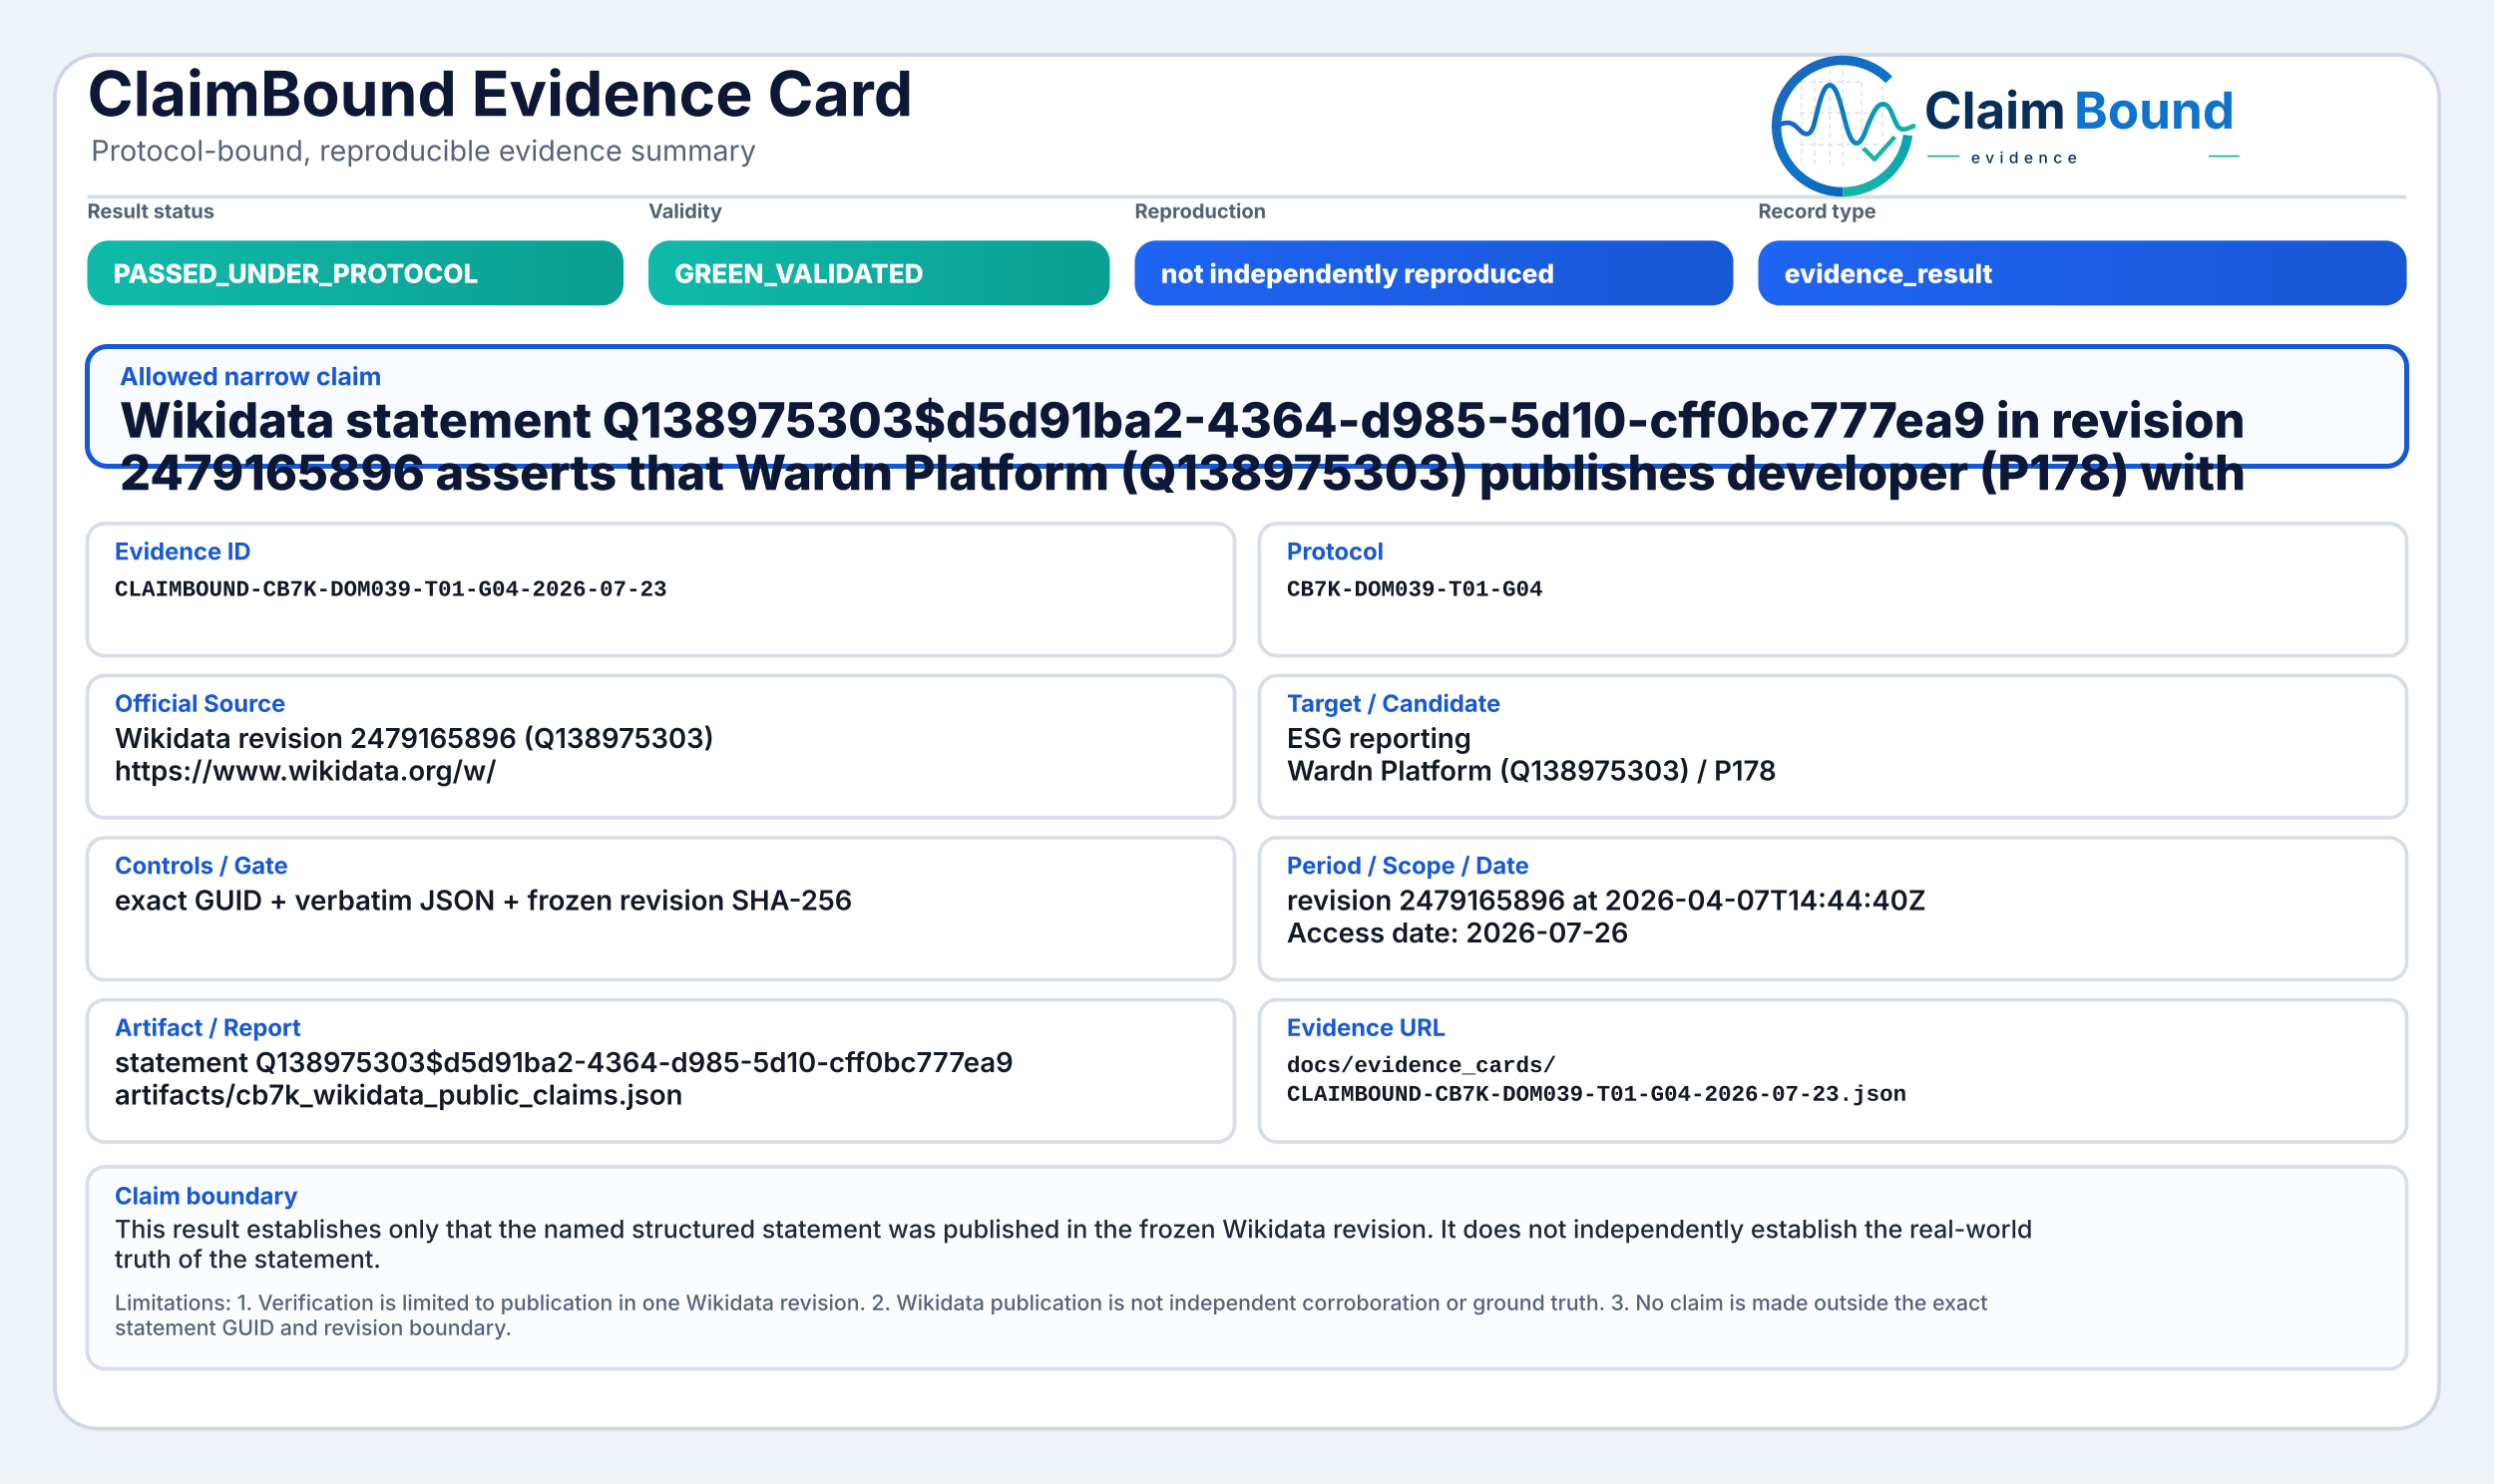
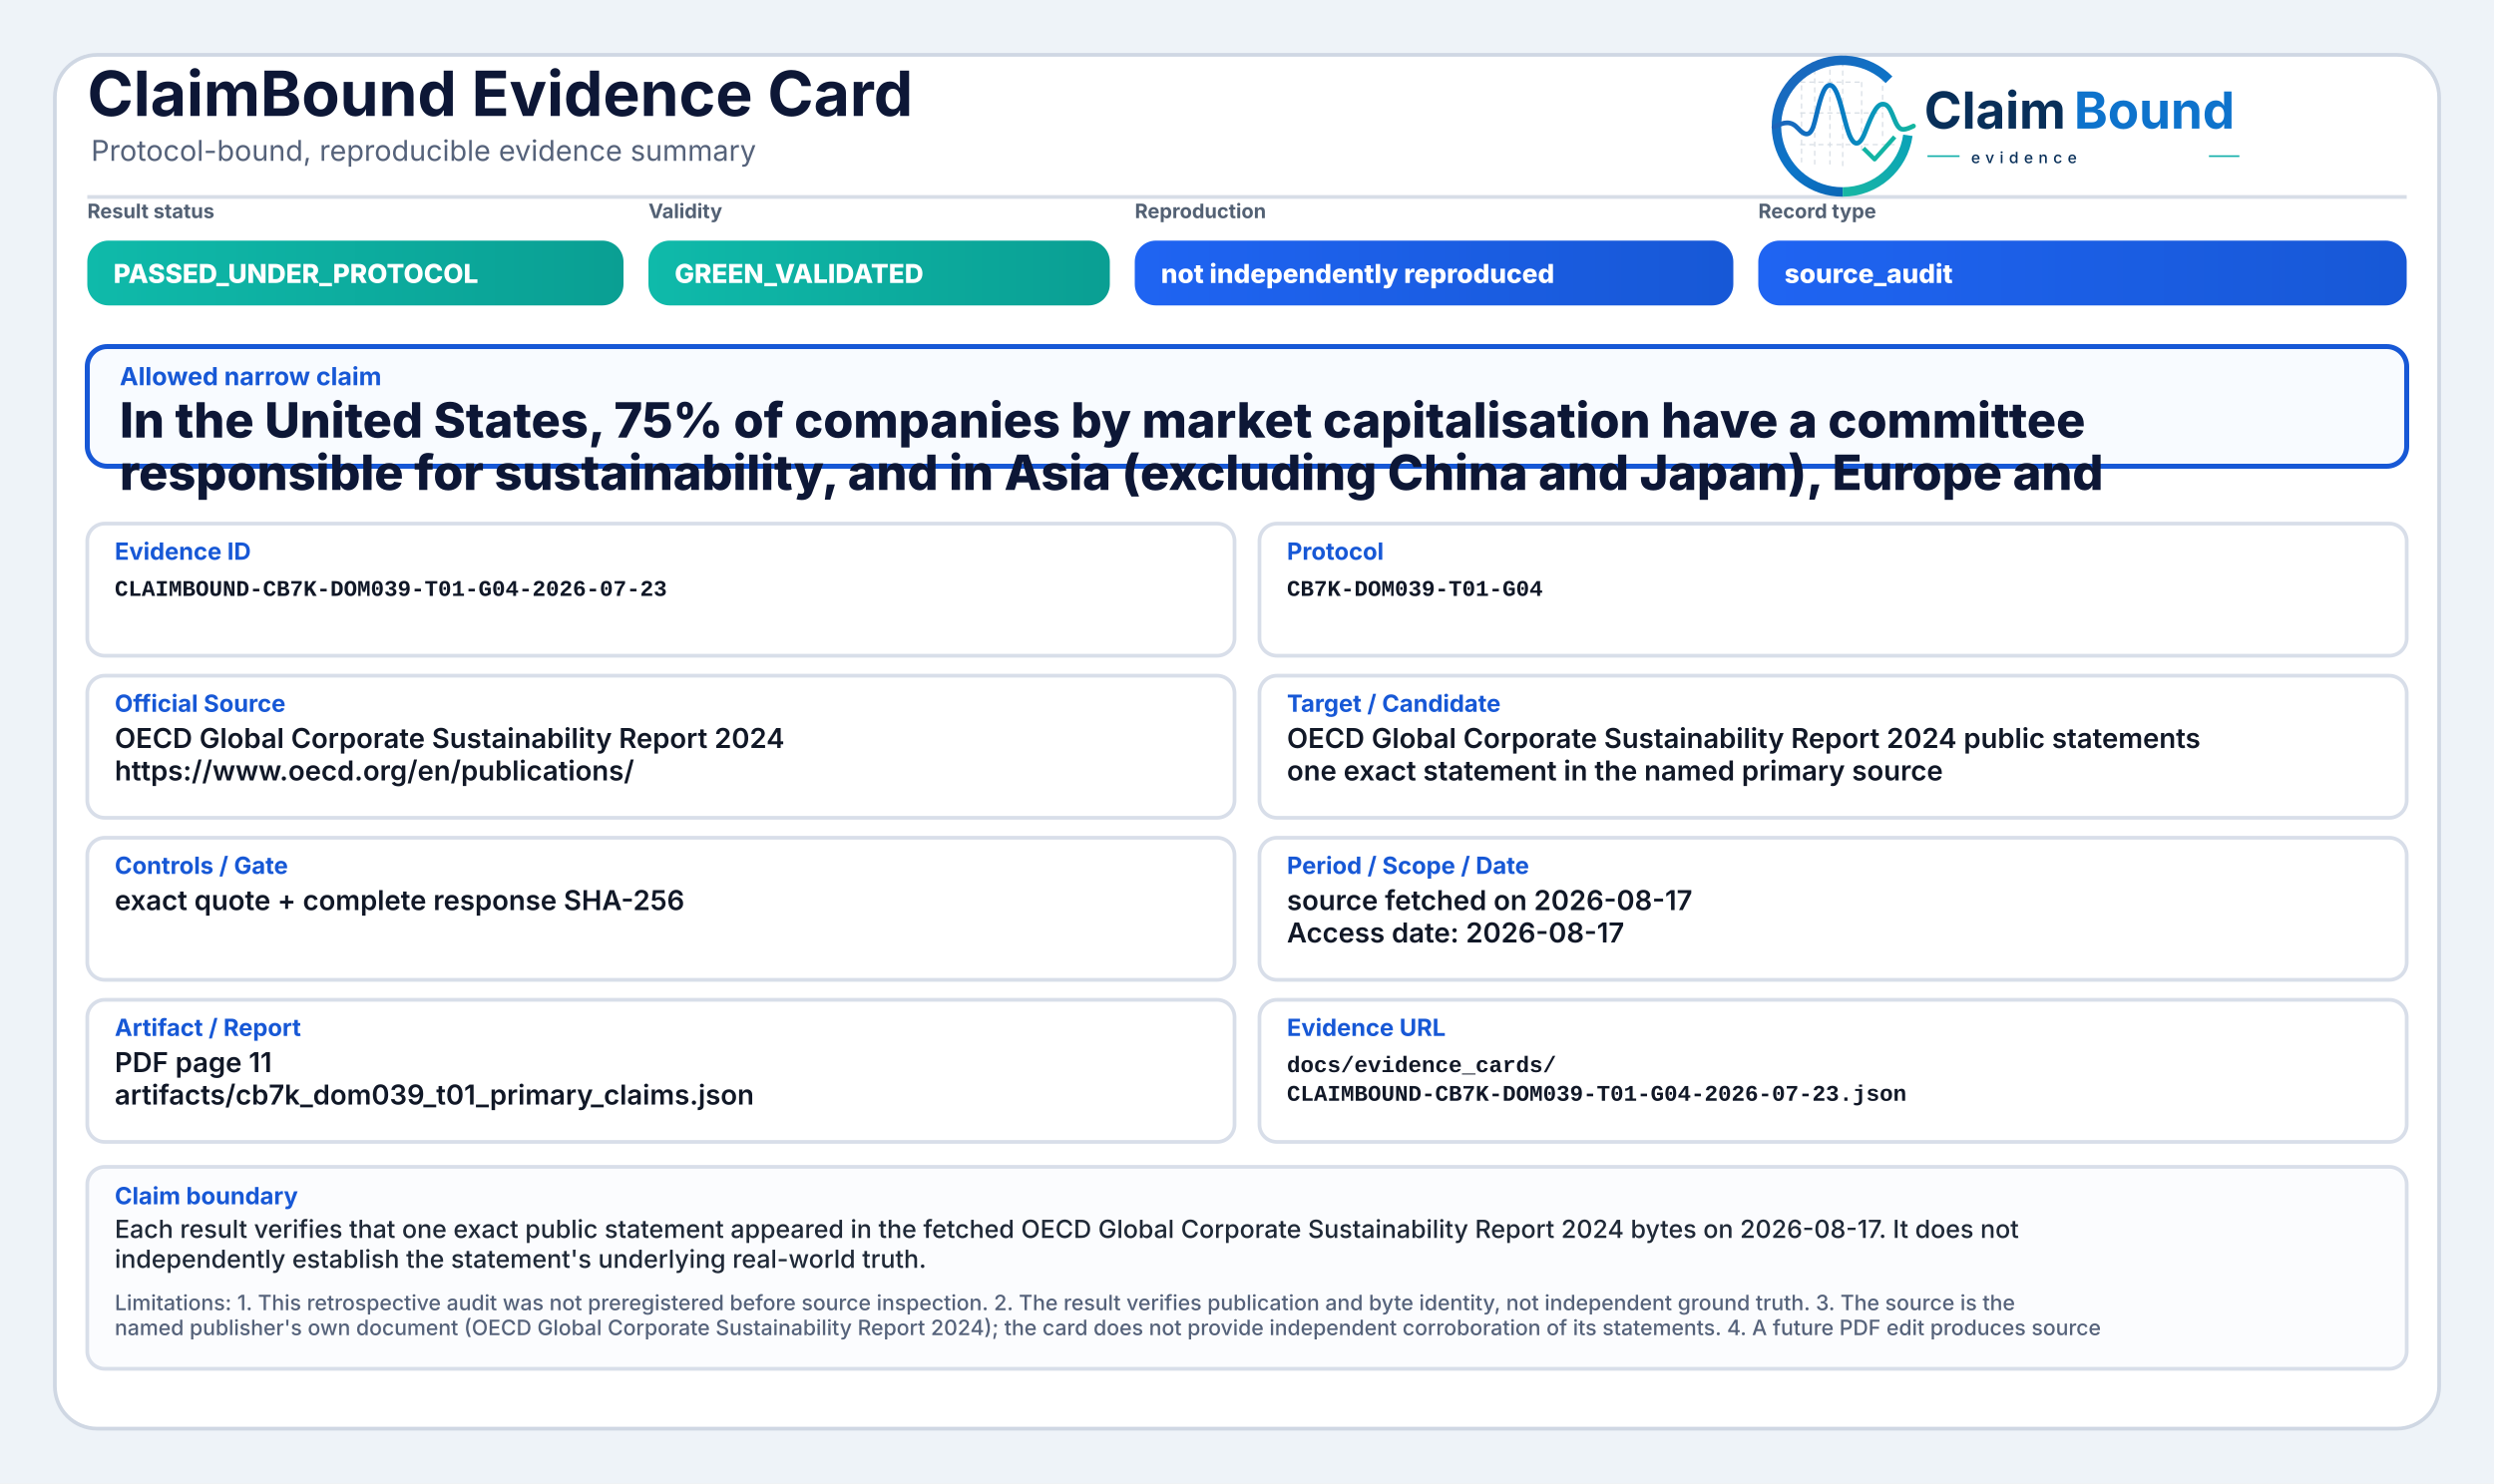
<svg xmlns="http://www.w3.org/2000/svg" width="2000" height="1190" viewBox="0 0 2000 1190" role="img" aria-label="ClaimBound Evidence Card">
  <defs>
    <linearGradient id="greenGrad" x1="0" y1="0" x2="1" y2="0">
      <stop offset="0%" stop-color="#0fbaaa" />
      <stop offset="100%" stop-color="#0a9f93" />
    </linearGradient>
    <linearGradient id="yellowGrad" x1="0" y1="0" x2="1" y2="0">
      <stop offset="0%" stop-color="#fbbf24" />
      <stop offset="100%" stop-color="#d97706" />
    </linearGradient>
    <linearGradient id="amberGrad" x1="0" y1="0" x2="1" y2="0">
      <stop offset="0%" stop-color="#f97316" />
      <stop offset="100%" stop-color="#c2410c" />
    </linearGradient>
    <linearGradient id="redGrad" x1="0" y1="0" x2="1" y2="0">
      <stop offset="0%" stop-color="#ef4444" />
      <stop offset="100%" stop-color="#b91c1c" />
    </linearGradient>
    <linearGradient id="grayGrad" x1="0" y1="0" x2="1" y2="0">
      <stop offset="0%" stop-color="#64748b" />
      <stop offset="100%" stop-color="#475569" />
    </linearGradient>
    <linearGradient id="blueGrad" x1="0" y1="0" x2="1" y2="0">
      <stop offset="0%" stop-color="#1f64f2" />
      <stop offset="100%" stop-color="#1758d6" />
    </linearGradient>
    <linearGradient id="logoRingBlue" x1="73" y1="453" x2="348" y2="793" gradientUnits="userSpaceOnUse">
      <stop offset="0" stop-color="#1E64BA" />
      <stop offset="0.55" stop-color="#0C75C8" />
      <stop offset="1" stop-color="#0A5FAB" />
    </linearGradient>
    <linearGradient id="logoRingTeal" x1="221" y1="792" x2="403" y2="594" gradientUnits="userSpaceOnUse">
      <stop offset="0" stop-color="#18B7A3" />
      <stop offset="1" stop-color="#089EBC" />
    </linearGradient>
    <linearGradient id="logoSignalGradient" x1="61" y1="628" x2="404" y2="628" gradientUnits="userSpaceOnUse">
      <stop offset="0" stop-color="#1E64BA" />
      <stop offset="0.43" stop-color="#0877C4" />
      <stop offset="0.72" stop-color="#0A97BB" />
      <stop offset="1" stop-color="#14B69E" />
    </linearGradient>
  </defs>
  <rect x="0" y="0" width="2000" height="1190" fill="#eef3f8" />
  <rect x="44" y="44" width="1912" height="1102" rx="34" fill="#ffffff" stroke="#cfd7e3" stroke-width="3" />
  <path d="M70 158 H1930" stroke="#d7dde7" stroke-width="3" />
  <text x="70" y="93" font-family="Inter, Segoe UI, Arial, sans-serif" font-size="50" font-weight="750" fill="#0d1736">ClaimBound Evidence Card</text>
  <text x="73" y="129" font-family="Inter, Segoe UI, Arial, sans-serif" font-size="23" font-weight="400" fill="#55627a">Protocol-bound, reproducible evidence summary</text>
  <g aria-label="ClaimBound evidence logo" transform="translate(1415,52) scale(0.33) translate(-40,-478)">
    <g stroke-linecap="butt" stroke-linejoin="round">
      <g stroke="#CBD3DC" stroke-width="3.2" stroke-linecap="round" stroke-dasharray="10 12" opacity="0.72">
        <path d="M130 507V714" />
        <path d="M162 490V719" />
        <path d="M199 491V719" />
        <path d="M230 471V726" />
        <path d="M276 521V690" />
        <path d="M327 508V650" />
        <path d="M128 520H277" />
        <path d="M128 595H327" />
        <path d="M128 672H355" />
      </g>
      <path d="M342.6 514.3A160 160 0 1 0 230 787" fill="none" stroke="url(#logoRingBlue)" stroke-width="23" />
      <path d="M230 787A160 160 0 0 0 388.4 649.3" fill="none" stroke="url(#logoRingTeal)" stroke-width="23" />
      <path d="M63 629.5C87 616.4 104.3 613.6 121.2 632.2C140.7 653.8 153.4 651.6 162.1 616.2C173.8 568.5 182.5 527.5 198.9 527.5C217.5 527.5 228.4 590.6 240.3 630.8C253.4 675.4 268.6 682.8 284.6 641.5C303.5 592.9 315.2 567.6 333.7 574.7C352.6 582 355.7 635.1 376.6 634.9C386.2 634.8 394 630.4 402 626.8" fill="none" stroke="url(#logoSignalGradient)" stroke-width="11.5" stroke-linecap="round" />
      <path d="M284 684.5L307.5 707.7L353 657" fill="none" stroke="#12B4A4" stroke-width="10.5" stroke-linecap="square" />
    </g>
    <text x="428" y="633" font-family="Inter, Segoe UI, Arial, sans-serif" font-size="124" font-weight="750" fill="#082F59" text-rendering="geometricPrecision">Claim</text>
    <text x="792" y="633" font-family="Inter, Segoe UI, Arial, sans-serif" font-size="124" font-weight="750" fill="#0E73CC" text-rendering="geometricPrecision">Bound</text>
    <line x1="436" y1="700" x2="514" y2="700" stroke="#11AFA9" stroke-width="4" />
    <text x="542" y="717" font-family="Inter, Segoe UI, Arial, sans-serif" font-size="38" font-weight="500" letter-spacing="13" fill="#082F59">evidence</text>
    <line x1="1120" y1="700" x2="1194" y2="700" stroke="#11AFA9" stroke-width="4" />
  </g>
  <text x="70" y="175" font-family="Inter, Segoe UI, Arial, sans-serif" font-size="16" font-weight="650" fill="#536174">Result status</text>
  <rect x="70" y="193" width="430" height="52" rx="17" fill="url(#greenGrad)" />
  <text x="91" y="227" font-family="Inter, Segoe UI, Arial, sans-serif" font-size="21" font-weight="800" fill="#ffffff">PASSED_UNDER_PROTOCOL</text>
  <text x="520" y="175" font-family="Inter, Segoe UI, Arial, sans-serif" font-size="16" font-weight="650" fill="#536174">Validity</text>
  <rect x="520" y="193" width="370" height="52" rx="17" fill="url(#greenGrad)" />
  <text x="541" y="227" font-family="Inter, Segoe UI, Arial, sans-serif" font-size="21" font-weight="800" fill="#ffffff">GREEN_VALIDATED</text>
  <text x="910" y="175" font-family="Inter, Segoe UI, Arial, sans-serif" font-size="16" font-weight="650" fill="#536174">Reproduction</text>
  <rect x="910" y="193" width="480" height="52" rx="17" fill="url(#blueGrad)" />
  <text x="931" y="227" font-family="Inter, Segoe UI, Arial, sans-serif" font-size="21" font-weight="800" fill="#ffffff">not independently reproduced</text>
  <text x="1410" y="175" font-family="Inter, Segoe UI, Arial, sans-serif" font-size="16" font-weight="650" fill="#536174">Record type</text>
  <rect x="1410" y="193" width="520" height="52" rx="17" fill="url(#blueGrad)" />
-   <text x="1431" y="227" font-family="Inter, Segoe UI, Arial, sans-serif" font-size="21" font-weight="800" fill="#ffffff">evidence_result</text>
+   <text x="1431" y="227" font-family="Inter, Segoe UI, Arial, sans-serif" font-size="21" font-weight="800" fill="#ffffff">source_audit</text>
  <rect x="70" y="278" width="1860" height="96" rx="16" fill="#f8fbff" stroke="#1758d6" stroke-width="4" />
  <text x="96" y="309" font-family="Inter, Segoe UI, Arial, sans-serif" font-size="20" font-weight="750" fill="#1758d6">Allowed narrow claim</text>
-   <text x="96" y="351" font-family="Inter, Segoe UI, Arial, sans-serif" font-size="39" font-weight="800" fill="#0d1736">Wikidata statement Q138975303$d5d91ba2-4364-d985-5d10-cff0bc777ea9 in revision</text>
-   <text x="96" y="393" font-family="Inter, Segoe UI, Arial, sans-serif" font-size="39" font-weight="800" fill="#0d1736">2479165896 asserts that Wardn Platform (Q138975303) publishes developer (P178) with</text>
+   <text x="96" y="351" font-family="Inter, Segoe UI, Arial, sans-serif" font-size="39" font-weight="800" fill="#0d1736">In the United States, 75% of companies by market capitalisation have a committee</text>
+   <text x="96" y="393" font-family="Inter, Segoe UI, Arial, sans-serif" font-size="39" font-weight="800" fill="#0d1736">responsible for sustainability, and in Asia (excluding China and Japan), Europe and</text>
  <rect x="70" y="420" width="920" height="106" rx="14" fill="#ffffff" stroke="#d8dee9" stroke-width="3" />
  <text x="92" y="449" font-family="Inter, Segoe UI, Arial, sans-serif" font-size="19" font-weight="750" fill="#1758d6">Evidence ID</text>
  <text x="92" y="478" font-family="SFMono-Regular, Consolas, Liberation Mono, monospace" font-size="18" font-weight="600" fill="#111827">CLAIMBOUND-CB7K-DOM039-T01-G04-2026-07-23</text>
  <rect x="1010" y="420" width="920" height="106" rx="14" fill="#ffffff" stroke="#d8dee9" stroke-width="3" />
  <text x="1032" y="449" font-family="Inter, Segoe UI, Arial, sans-serif" font-size="19" font-weight="750" fill="#1758d6">Protocol</text>
  <text x="1032" y="478" font-family="SFMono-Regular, Consolas, Liberation Mono, monospace" font-size="18" font-weight="600" fill="#111827">CB7K-DOM039-T01-G04</text>
  <rect x="70" y="542" width="920" height="114" rx="14" fill="#ffffff" stroke="#d8dee9" stroke-width="3" />
  <text x="92" y="571" font-family="Inter, Segoe UI, Arial, sans-serif" font-size="19" font-weight="750" fill="#1758d6">Official Source</text>
-   <text x="92" y="600" font-family="Inter, Segoe UI, Arial, sans-serif" font-size="22" font-weight="600" fill="#111827">Wikidata revision 2479165896 (Q138975303)</text>
-   <text x="92" y="626" font-family="Inter, Segoe UI, Arial, sans-serif" font-size="22" font-weight="600" fill="#111827">https://www.wikidata.org/w/</text>
+   <text x="92" y="600" font-family="Inter, Segoe UI, Arial, sans-serif" font-size="22" font-weight="600" fill="#111827">OECD Global Corporate Sustainability Report 2024</text>
+   <text x="92" y="626" font-family="Inter, Segoe UI, Arial, sans-serif" font-size="22" font-weight="600" fill="#111827">https://www.oecd.org/en/publications/</text>
  <rect x="1010" y="542" width="920" height="114" rx="14" fill="#ffffff" stroke="#d8dee9" stroke-width="3" />
  <text x="1032" y="571" font-family="Inter, Segoe UI, Arial, sans-serif" font-size="19" font-weight="750" fill="#1758d6">Target / Candidate</text>
-   <text x="1032" y="600" font-family="Inter, Segoe UI, Arial, sans-serif" font-size="22" font-weight="600" fill="#111827">ESG reporting</text>
-   <text x="1032" y="626" font-family="Inter, Segoe UI, Arial, sans-serif" font-size="22" font-weight="600" fill="#111827">Wardn Platform (Q138975303) / P178</text>
+   <text x="1032" y="600" font-family="Inter, Segoe UI, Arial, sans-serif" font-size="22" font-weight="600" fill="#111827">OECD Global Corporate Sustainability Report 2024 public statements</text>
+   <text x="1032" y="626" font-family="Inter, Segoe UI, Arial, sans-serif" font-size="22" font-weight="600" fill="#111827">one exact statement in the named primary source</text>
  <rect x="70" y="672" width="920" height="114" rx="14" fill="#ffffff" stroke="#d8dee9" stroke-width="3" />
  <text x="92" y="701" font-family="Inter, Segoe UI, Arial, sans-serif" font-size="19" font-weight="750" fill="#1758d6">Controls / Gate</text>
-   <text x="92" y="730" font-family="Inter, Segoe UI, Arial, sans-serif" font-size="22" font-weight="600" fill="#111827">exact GUID + verbatim JSON + frozen revision SHA-256</text>
+   <text x="92" y="730" font-family="Inter, Segoe UI, Arial, sans-serif" font-size="22" font-weight="600" fill="#111827">exact quote + complete response SHA-256</text>
  <rect x="1010" y="672" width="920" height="114" rx="14" fill="#ffffff" stroke="#d8dee9" stroke-width="3" />
  <text x="1032" y="701" font-family="Inter, Segoe UI, Arial, sans-serif" font-size="19" font-weight="750" fill="#1758d6">Period / Scope / Date</text>
-   <text x="1032" y="730" font-family="Inter, Segoe UI, Arial, sans-serif" font-size="22" font-weight="600" fill="#111827">revision 2479165896 at 2026-04-07T14:44:40Z</text>
-   <text x="1032" y="756" font-family="Inter, Segoe UI, Arial, sans-serif" font-size="22" font-weight="600" fill="#111827">Access date: 2026-07-26</text>
+   <text x="1032" y="730" font-family="Inter, Segoe UI, Arial, sans-serif" font-size="22" font-weight="600" fill="#111827">source fetched on 2026-08-17</text>
+   <text x="1032" y="756" font-family="Inter, Segoe UI, Arial, sans-serif" font-size="22" font-weight="600" fill="#111827">Access date: 2026-08-17</text>
  <rect x="70" y="802" width="920" height="114" rx="14" fill="#ffffff" stroke="#d8dee9" stroke-width="3" />
  <text x="92" y="831" font-family="Inter, Segoe UI, Arial, sans-serif" font-size="19" font-weight="750" fill="#1758d6">Artifact / Report</text>
-   <text x="92" y="860" font-family="Inter, Segoe UI, Arial, sans-serif" font-size="22" font-weight="600" fill="#111827">statement Q138975303$d5d91ba2-4364-d985-5d10-cff0bc777ea9</text>
-   <text x="92" y="886" font-family="Inter, Segoe UI, Arial, sans-serif" font-size="22" font-weight="600" fill="#111827">artifacts/cb7k_wikidata_public_claims.json</text>
+   <text x="92" y="860" font-family="Inter, Segoe UI, Arial, sans-serif" font-size="22" font-weight="600" fill="#111827">PDF page 11</text>
+   <text x="92" y="886" font-family="Inter, Segoe UI, Arial, sans-serif" font-size="22" font-weight="600" fill="#111827">artifacts/cb7k_dom039_t01_primary_claims.json</text>
  <rect x="1010" y="802" width="920" height="114" rx="14" fill="#ffffff" stroke="#d8dee9" stroke-width="3" />
  <text x="1032" y="831" font-family="Inter, Segoe UI, Arial, sans-serif" font-size="19" font-weight="750" fill="#1758d6">Evidence URL</text>
  <text x="1032" y="860" font-family="SFMono-Regular, Consolas, Liberation Mono, monospace" font-size="18" font-weight="600" fill="#111827">docs/evidence_cards/</text>
  <text x="1032" y="883" font-family="SFMono-Regular, Consolas, Liberation Mono, monospace" font-size="18" font-weight="600" fill="#111827">CLAIMBOUND-CB7K-DOM039-T01-G04-2026-07-23.json</text>
  <rect x="70" y="936" width="1860" height="162" rx="14" fill="#fbfcfe" stroke="#d8dee9" stroke-width="3" />
  <text x="92" y="966" font-family="Inter, Segoe UI, Arial, sans-serif" font-size="19" font-weight="750" fill="#1758d6">Claim boundary</text>
-   <text x="92" y="993" font-family="Inter, Segoe UI, Arial, sans-serif" font-size="20" font-weight="500" fill="#1f2937">This result establishes only that the named structured statement was published in the frozen Wikidata revision. It does not independently establish the real-world</text>
-   <text x="92" y="1017" font-family="Inter, Segoe UI, Arial, sans-serif" font-size="20" font-weight="500" fill="#1f2937">truth of the statement.</text>
-   <text x="92" y="1051" font-family="Inter, Segoe UI, Arial, sans-serif" font-size="17" font-weight="500" fill="#55627a">Limitations: 1. Verification is limited to publication in one Wikidata revision. 2. Wikidata publication is not independent corroboration or ground truth. 3. No claim is made outside the exact</text>
-   <text x="92" y="1071" font-family="Inter, Segoe UI, Arial, sans-serif" font-size="17" font-weight="500" fill="#55627a">statement GUID and revision boundary.</text>
+   <text x="92" y="993" font-family="Inter, Segoe UI, Arial, sans-serif" font-size="20" font-weight="500" fill="#1f2937">Each result verifies that one exact public statement appeared in the fetched OECD Global Corporate Sustainability Report 2024 bytes on 2026-08-17. It does not</text>
+   <text x="92" y="1017" font-family="Inter, Segoe UI, Arial, sans-serif" font-size="20" font-weight="500" fill="#1f2937">independently establish the statement's underlying real-world truth.</text>
+   <text x="92" y="1051" font-family="Inter, Segoe UI, Arial, sans-serif" font-size="17" font-weight="500" fill="#55627a">Limitations: 1. This retrospective audit was not preregistered before source inspection. 2. The result verifies publication and byte identity, not independent ground truth. 3. The source is the</text>
+   <text x="92" y="1071" font-family="Inter, Segoe UI, Arial, sans-serif" font-size="17" font-weight="500" fill="#55627a">named publisher's own document (OECD Global Corporate Sustainability Report 2024); the card does not provide independent corroboration of its statements. 4. A future PDF edit produces source</text>
</svg>
